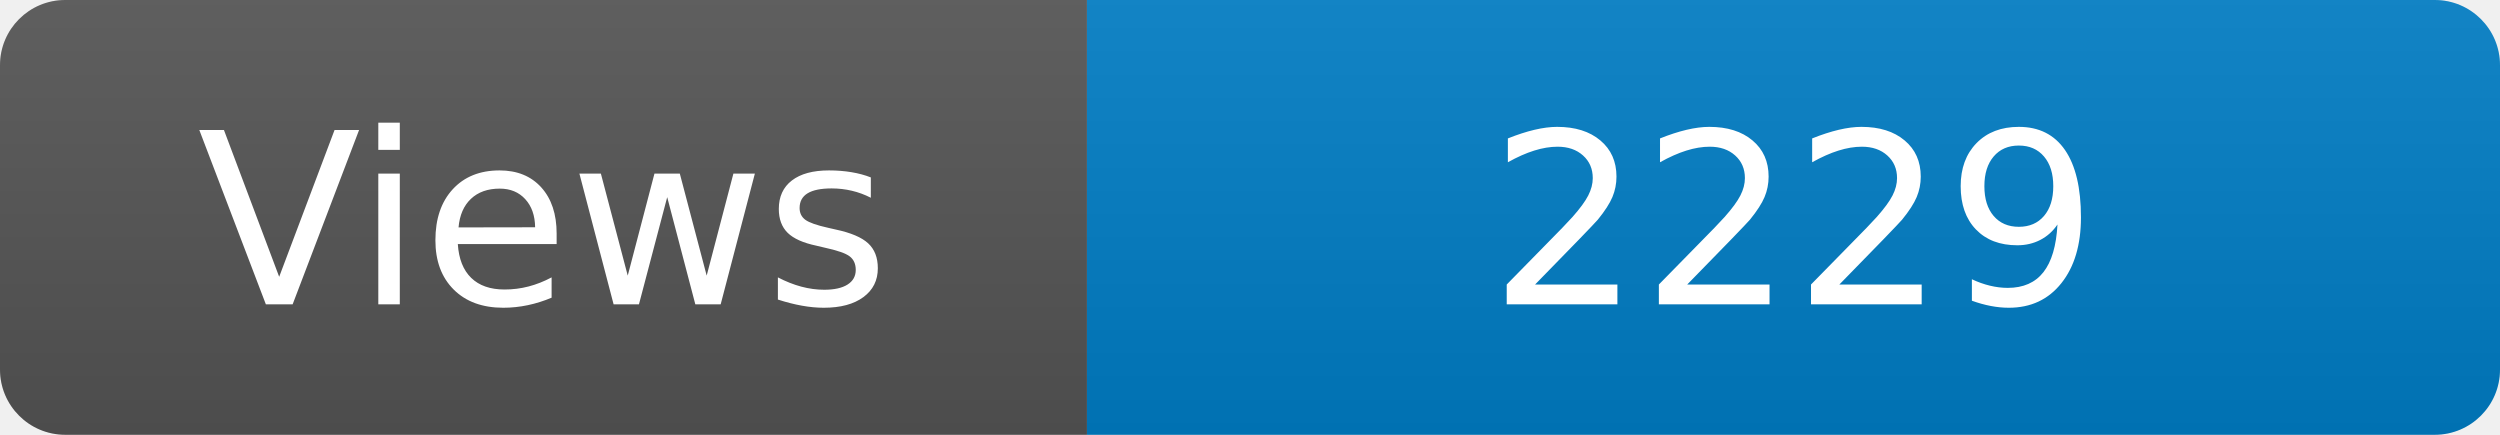
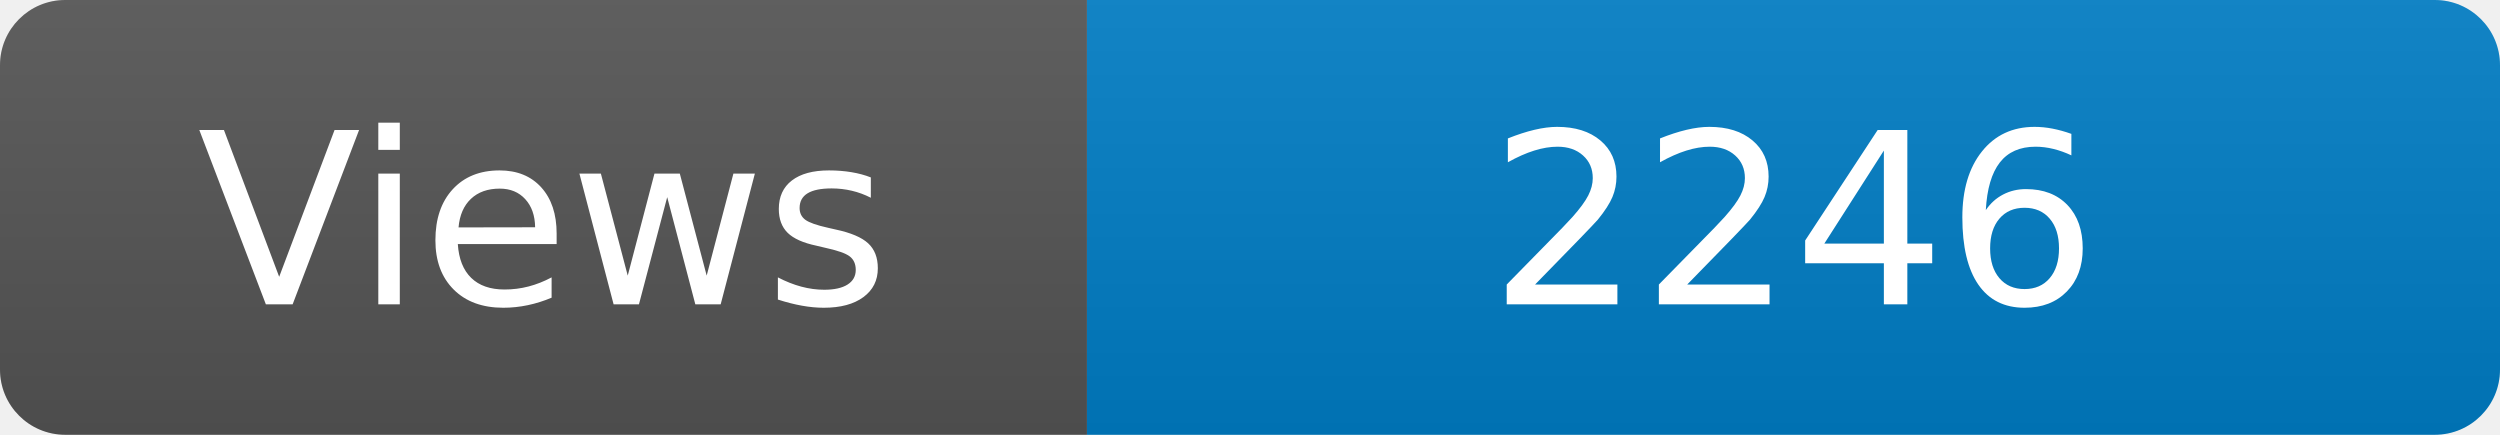
<svg xmlns="http://www.w3.org/2000/svg" width="115" height="20" role="img" aria-label="Maintained?: yes">
  <linearGradient id="s" x2="0" y2="100%">
    <stop offset="0" stop-color="#bbb" stop-opacity=".1" />
    <stop offset="1" stop-opacity=".1" />
  </linearGradient>
  <clipPath id="r">
    <rect width="115" height="20" rx="3" fill="#fff" />
  </clipPath>
  <g clip-path="url(#r)">
    <rect width="50" height="20" fill="#555" />
    <rect x="50" width="160" height="20" fill="#007ec6" />
    <rect width="115" height="20" fill="url(#s)" />
  </g>
  <g fill="#fff" text-anchor="middle" font-family="Verdana,Geneva,DejaVu Sans,sans-serif" font-size="110">
    <text x="250" y="140" transform="scale(.1)" fill="#fff">Views</text>
-     <text x="825" y="140" transform="scale(.1)" fill="#fff">2229</text>
+     <text x="825" y="140" transform="scale(.1)" fill="#fff">2246</text>
  </g>
</svg>
